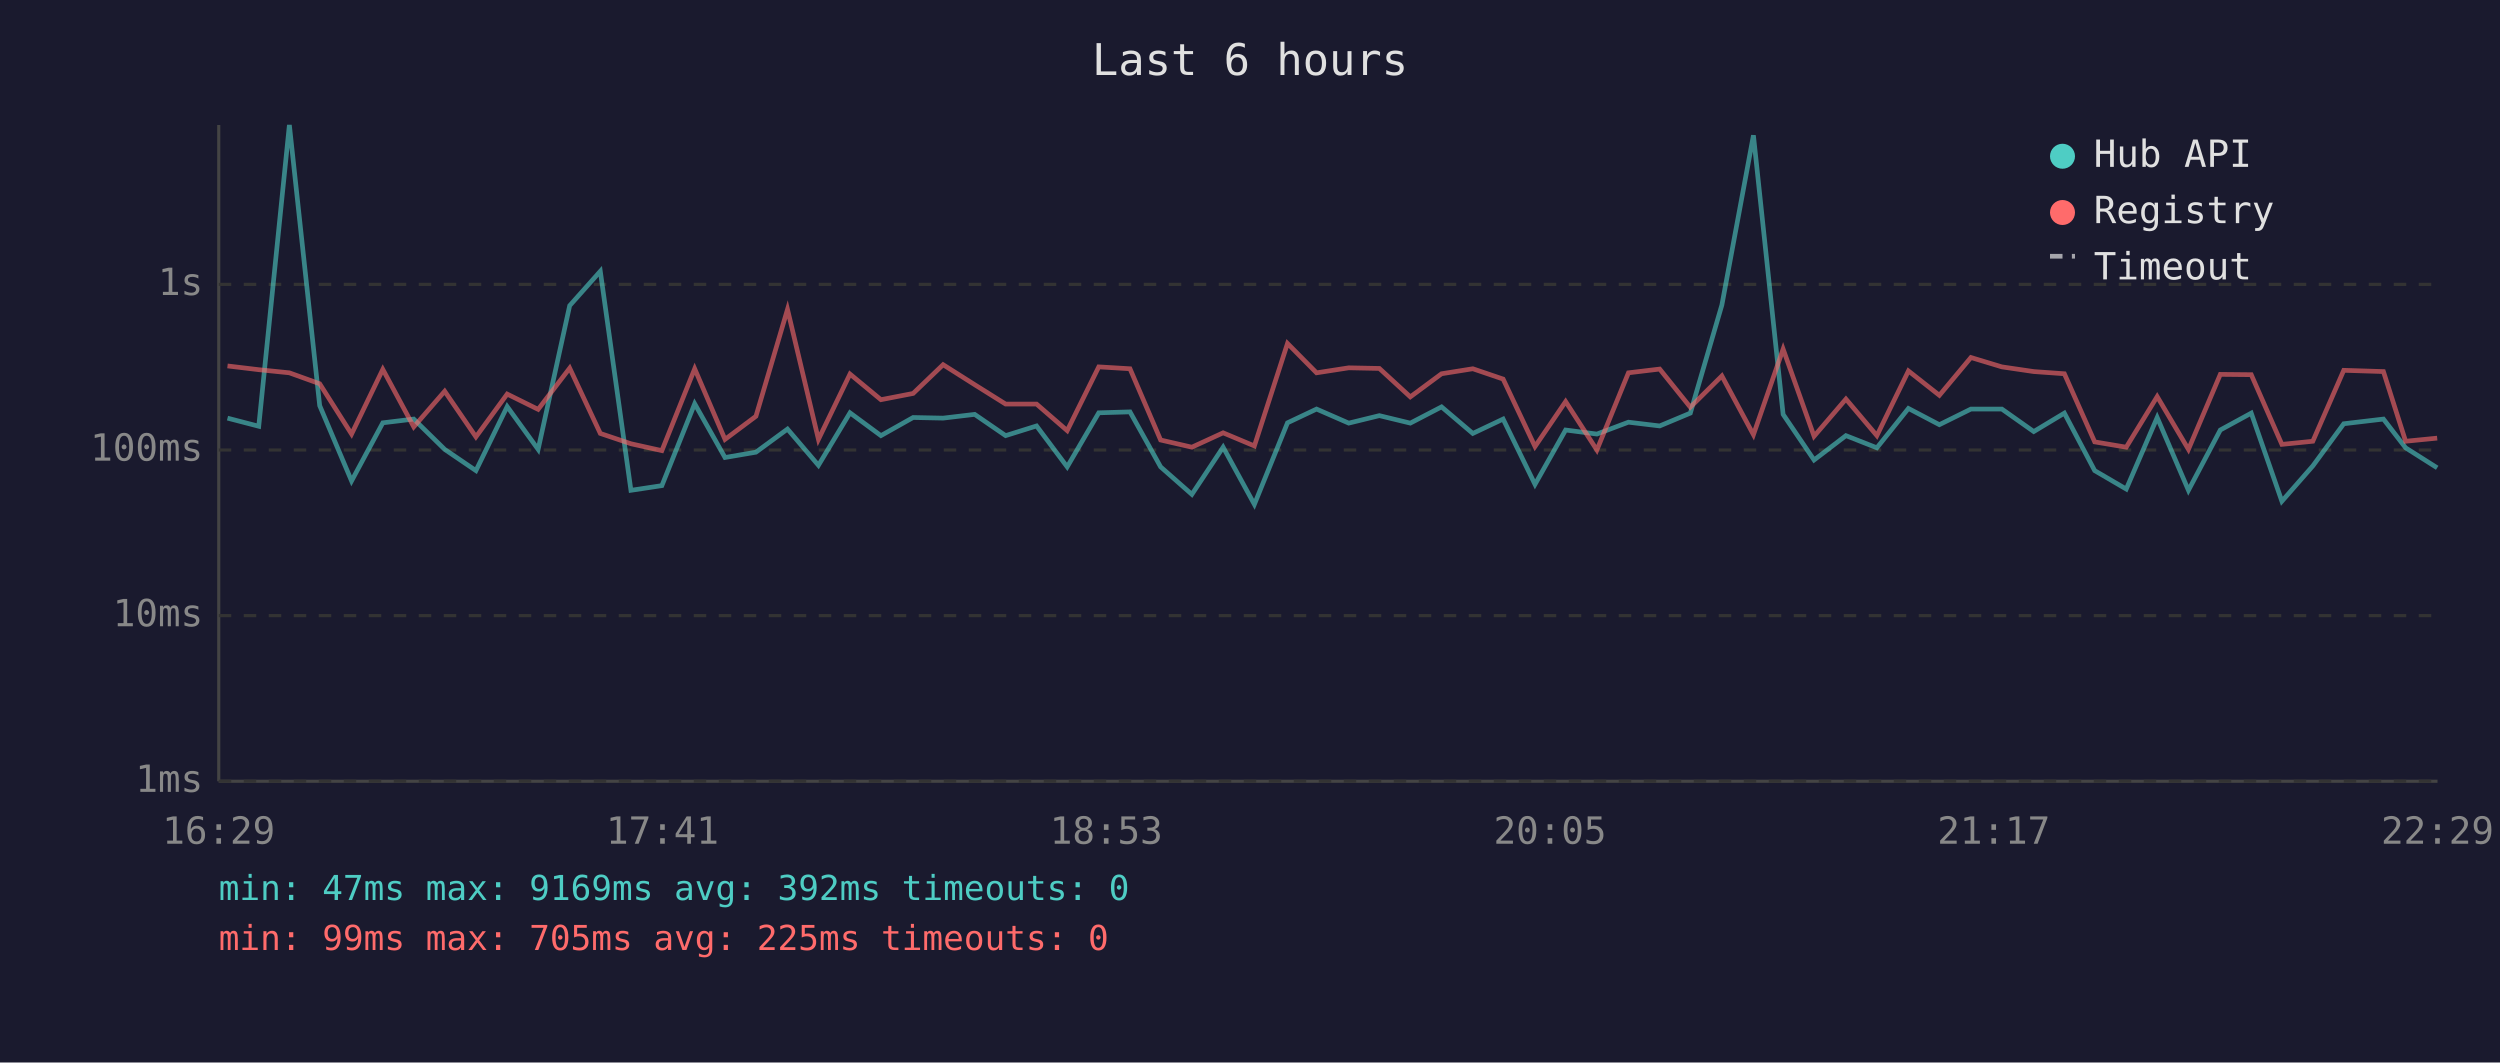
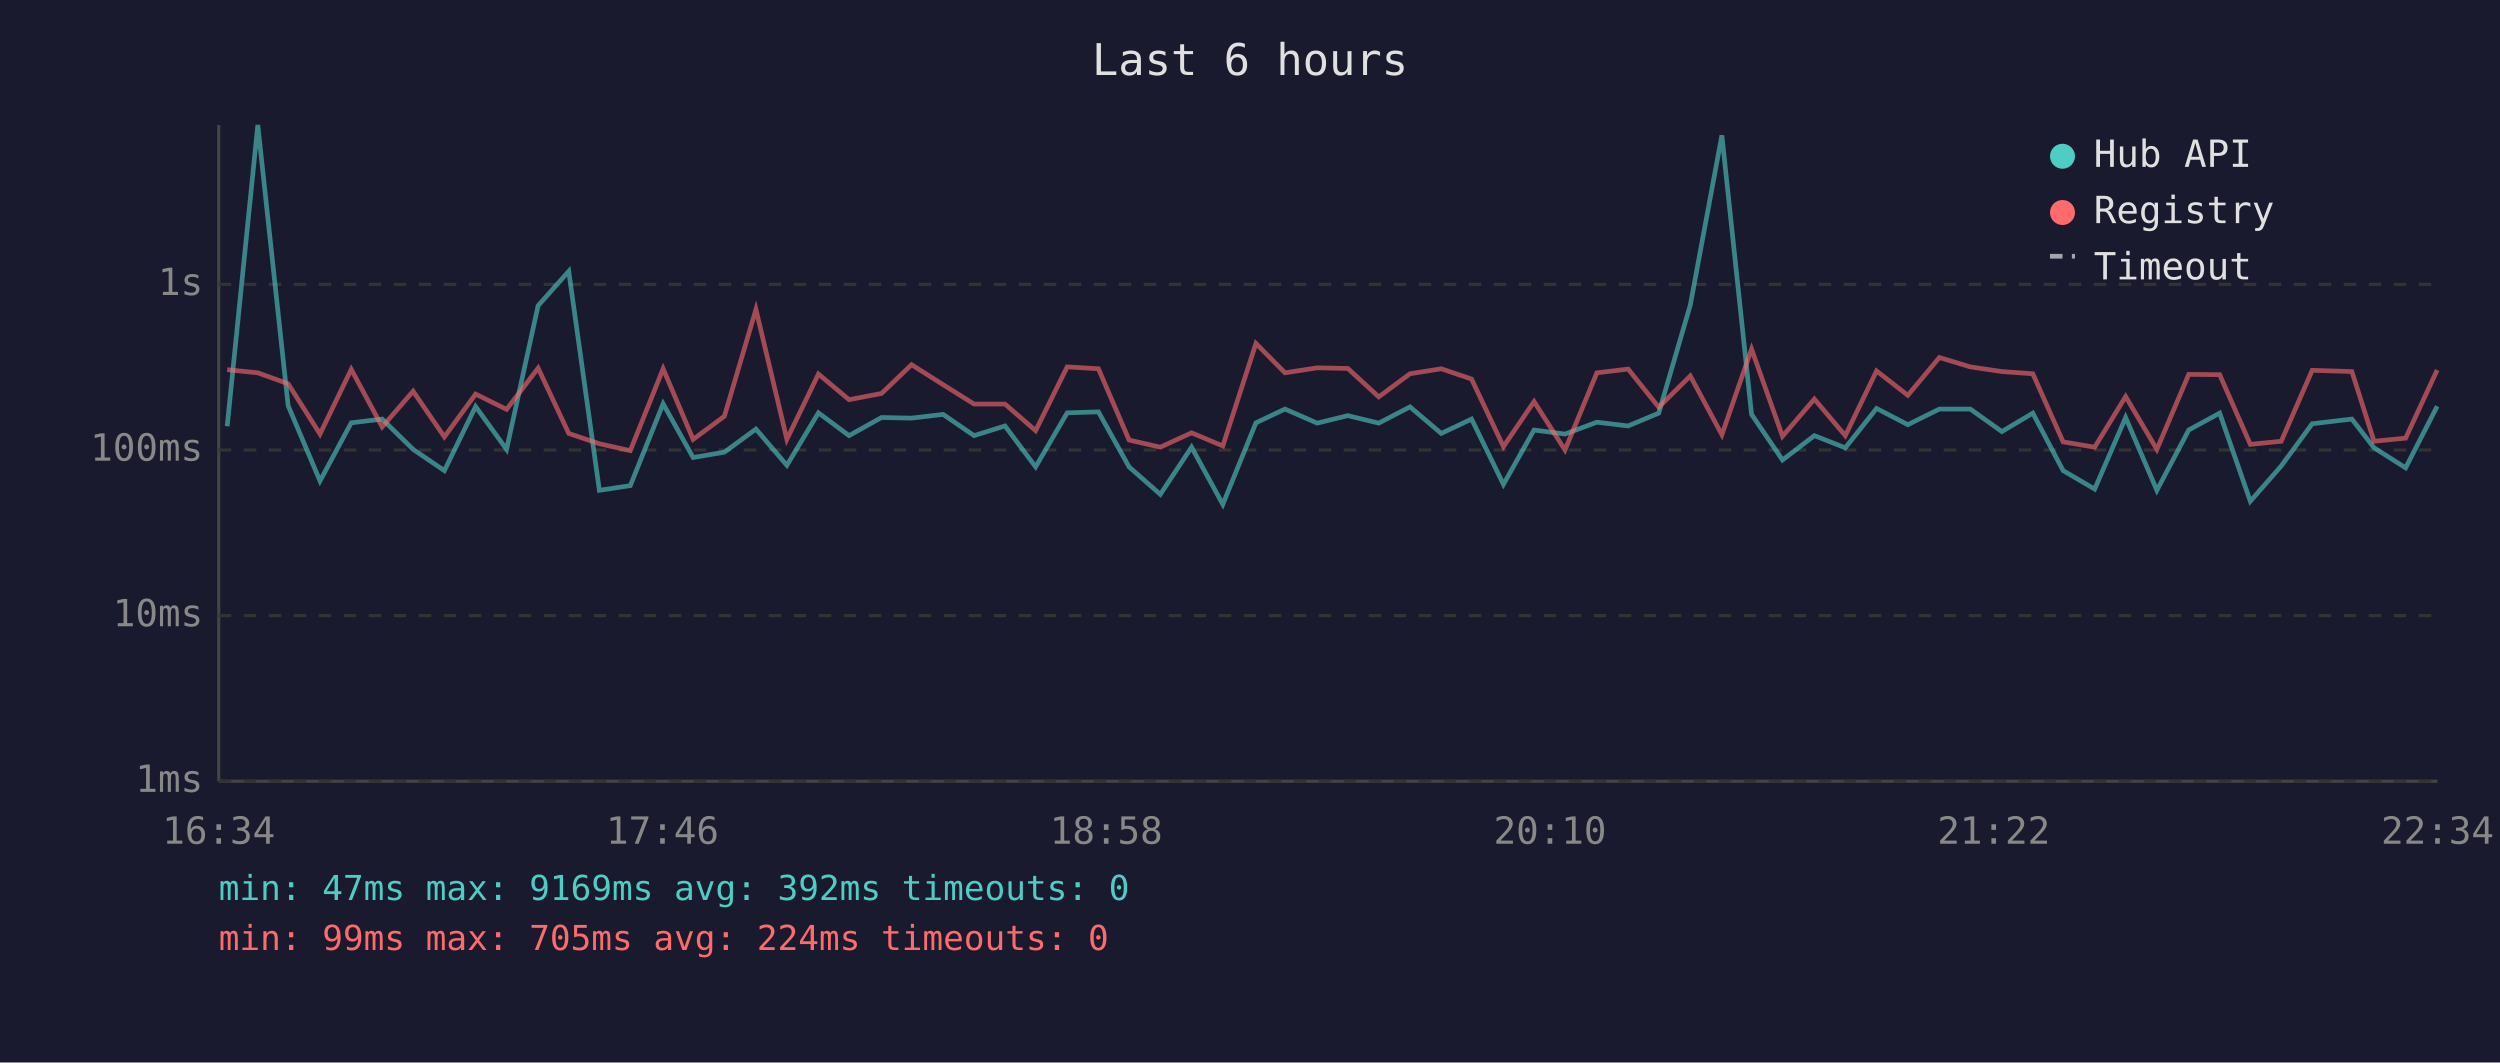
<svg xmlns="http://www.w3.org/2000/svg" viewBox="0 0 800 340" font-family="monospace" font-size="12">
  <rect width="800" height="340" fill="#1a1a2e" />
  <text x="400" y="24" fill="#e0e0e0" font-size="14" text-anchor="middle">Last 6 hours</text>
  <line x1="70" y1="40" x2="70" y2="250" stroke="#444" stroke-width="1" />
  <line x1="70" y1="250" x2="780" y2="250" stroke="#444" stroke-width="1" />
  <line x1="70" y1="250" x2="780" y2="250" stroke="#333" stroke-width="1" stroke-dasharray="4" />
  <text x="65" y="250" fill="#888" text-anchor="end" dominant-baseline="middle">1ms</text>
  <line x1="70" y1="197" x2="780" y2="197" stroke="#333" stroke-width="1" stroke-dasharray="4" />
  <text x="65" y="197" fill="#888" text-anchor="end" dominant-baseline="middle">10ms</text>
  <line x1="70" y1="144" x2="780" y2="144" stroke="#333" stroke-width="1" stroke-dasharray="4" />
  <text x="65" y="144" fill="#888" text-anchor="end" dominant-baseline="middle">100ms</text>
  <line x1="70" y1="91" x2="780" y2="91" stroke="#333" stroke-width="1" stroke-dasharray="4" />
  <text x="65" y="91" fill="#888" text-anchor="end" dominant-baseline="middle">1s</text>
-   <text x="70" y="270" fill="#888" text-anchor="middle">16:29</text>
-   <text x="212" y="270" fill="#888" text-anchor="middle">17:41</text>
-   <text x="354" y="270" fill="#888" text-anchor="middle">18:53</text>
-   <text x="496" y="270" fill="#888" text-anchor="middle">20:05</text>
-   <text x="638" y="270" fill="#888" text-anchor="middle">21:17</text>
-   <text x="780" y="270" fill="#888" text-anchor="middle">22:29</text>
-   <polyline points="72.8,133.8 82.8,136.4 92.6,40.0 102.3,129.8 112.5,153.9 122.5,135.3 132.4,134.1 142.3,143.8 152.3,150.6 162.3,130.1 172.2,143.8 182.3,97.8 192.1,86.8 201.9,156.9 211.8,155.4 222.3,129.2 232.0,146.4 241.9,144.7 252.0,137.3 261.9,148.9 272.0,132.1 281.9,139.4 292.2,133.6 301.8,133.8 311.9,132.6 321.8,139.4 331.7,136.3 341.5,149.4 351.6,132.1 361.6,131.8 371.4,149.4 381.4,158.2 391.4,143.1 401.4,161.4 412.0,135.3 421.3,130.9 431.6,135.4 441.4,133.0 451.3,135.4 461.3,130.2 471.3,138.7 481.0,134.1 491.2,155.0 501.0,137.6 511.0,138.9 521.1,135.1 531.1,136.3 540.9,132.2 551.0,97.6 561.1,43.3 570.6,132.6 580.5,147.2 590.7,139.4 600.6,143.3 610.7,130.7 620.6,135.9 630.7,130.9 640.6,130.9 650.8,138.1 660.6,132.2 670.3,150.6 680.4,156.5 690.3,133.6 700.3,156.9 710.5,137.6 720.4,132.2 730.2,160.4 740.1,149.1 750.0,135.6 762.7,134.1 769.8,143.3 779.9,149.7" fill="none" stroke="#4ecdc4" stroke-width="1.5" opacity="0.6" />
-   <polyline points="72.8,117.1 82.8,118.3 92.6,119.3 102.3,122.8 112.5,138.9 122.5,118.2 132.4,136.6 142.3,125.2 152.3,139.8 162.3,126.1 172.2,131.0 182.3,117.8 192.1,138.7 201.9,142.0 211.8,144.2 222.3,118.0 232.0,140.6 241.9,133.2 252.0,99.0 261.9,140.6 272.0,119.7 281.9,127.9 292.2,125.9 301.8,116.7 311.9,123.1 321.8,129.3 331.7,129.3 341.5,137.8 351.6,117.4 361.6,118.0 371.4,140.8 381.4,143.1 391.4,138.5 401.4,142.7 412.0,109.9 421.3,119.3 431.6,117.7 441.4,117.9 451.3,127.0 461.3,119.6 471.3,118.0 481.0,121.3 491.2,142.9 501.0,128.5 511.0,144.0 521.1,119.3 531.1,118.1 540.9,130.3 551.0,120.3 561.1,139.1 570.6,111.7 580.5,139.6 590.7,127.7 600.6,139.4 610.7,118.7 620.6,126.5 630.7,114.4 640.6,117.4 650.8,118.9 660.6,119.6 670.3,141.4 680.4,143.1 690.3,126.9 700.3,143.8 710.5,119.8 720.4,119.9 730.2,142.2 740.1,141.2 750.0,118.5 762.7,118.9 769.8,141.2 779.9,140.2" fill="none" stroke="#ff6b6b" stroke-width="1.5" opacity="0.6" />
+   <text x="70" y="270" fill="#888" text-anchor="middle">16:34</text>
+   <text x="212" y="270" fill="#888" text-anchor="middle">17:46</text>
+   <text x="354" y="270" fill="#888" text-anchor="middle">18:58</text>
+   <text x="496" y="270" fill="#888" text-anchor="middle">20:10</text>
+   <text x="638" y="270" fill="#888" text-anchor="middle">21:22</text>
+   <text x="780" y="270" fill="#888" text-anchor="middle">22:34</text>
+   <polyline points="72.7,136.4 82.5,40.0 92.2,129.8 102.4,153.9 112.4,135.3 122.3,134.1 132.2,143.8 142.2,150.6 152.2,130.1 162.1,143.8 172.2,97.8 182.0,86.8 191.8,156.9 201.7,155.4 212.2,129.2 221.8,146.4 231.8,144.7 241.9,137.3 251.8,148.9 261.9,132.1 271.7,139.4 282.1,133.6 291.7,133.8 301.8,132.6 311.7,139.4 321.6,136.3 331.4,149.4 341.5,132.1 351.5,131.8 361.3,149.4 371.3,158.2 381.3,143.1 391.3,161.4 401.9,135.3 411.2,130.9 421.5,135.4 431.3,133.0 441.2,135.4 451.2,130.2 461.2,138.7 470.9,134.1 481.1,155.0 490.9,137.6 500.8,138.9 511.0,135.1 521.0,136.3 530.8,132.2 540.9,97.6 551.0,43.3 560.5,132.6 570.4,147.2 580.6,139.4 590.5,143.3 600.5,130.7 610.5,135.9 620.6,130.9 630.5,130.9 640.6,138.1 650.5,132.2 660.2,150.6 670.3,156.5 680.2,133.6 690.2,156.9 700.4,137.6 710.3,132.2 720.1,160.4 730.0,149.1 739.9,135.6 752.6,134.1 759.7,143.3 769.8,149.7 779.9,130.0" fill="none" stroke="#4ecdc4" stroke-width="1.5" opacity="0.6" />
+   <polyline points="72.7,118.3 82.5,119.3 92.2,122.8 102.4,138.9 112.4,118.2 122.3,136.6 132.2,125.2 142.2,139.8 152.2,126.1 162.1,131.0 172.2,117.8 182.0,138.7 191.8,142.0 201.7,144.2 212.2,118.0 221.8,140.6 231.8,133.2 241.9,99.0 251.8,140.6 261.9,119.7 271.7,127.9 282.1,125.9 291.7,116.7 301.8,123.1 311.7,129.3 321.6,129.3 331.4,137.8 341.5,117.4 351.5,118.0 361.3,140.8 371.3,143.1 381.3,138.5 391.3,142.7 401.9,109.9 411.2,119.3 421.5,117.7 431.3,117.9 441.2,127.0 451.2,119.6 461.2,118.0 470.9,121.3 481.1,142.9 490.9,128.5 500.8,144.0 511.0,119.3 521.0,118.1 530.8,130.3 540.9,120.3 551.0,139.1 560.5,111.7 570.4,139.6 580.6,127.7 590.5,139.4 600.5,118.7 610.5,126.5 620.6,114.4 630.5,117.4 640.6,118.9 650.5,119.6 660.2,141.4 670.3,143.1 680.2,126.9 690.2,143.8 700.4,119.8 710.3,119.9 720.1,142.2 730.0,141.2 739.9,118.5 752.6,118.9 759.7,141.2 769.8,140.2 779.9,118.4" fill="none" stroke="#ff6b6b" stroke-width="1.5" opacity="0.6" />
  <circle cx="660" cy="50" r="4" fill="#4ecdc4" />
  <text x="670" y="50" fill="#e0e0e0" dominant-baseline="middle">Hub API</text>
  <circle cx="660" cy="68" r="4" fill="#ff6b6b" />
  <text x="670" y="68" fill="#e0e0e0" dominant-baseline="middle">Registry</text>
  <line x1="656" y1="82" x2="664" y2="82" stroke="#e0e0e0" stroke-width="1.5" stroke-dasharray="4,3" opacity="0.7" />
  <text x="670" y="86" fill="#e0e0e0" dominant-baseline="middle">Timeout</text>
  <text x="70" y="288" fill="#4ecdc4" font-size="11">min: 47ms  max: 9169ms  avg: 392ms  timeouts: 0</text>
-   <text x="70" y="304" fill="#ff6b6b" font-size="11">min: 99ms  max: 705ms  avg: 225ms  timeouts: 0</text>
+   <text x="70" y="304" fill="#ff6b6b" font-size="11">min: 99ms  max: 705ms  avg: 224ms  timeouts: 0</text>
</svg>
